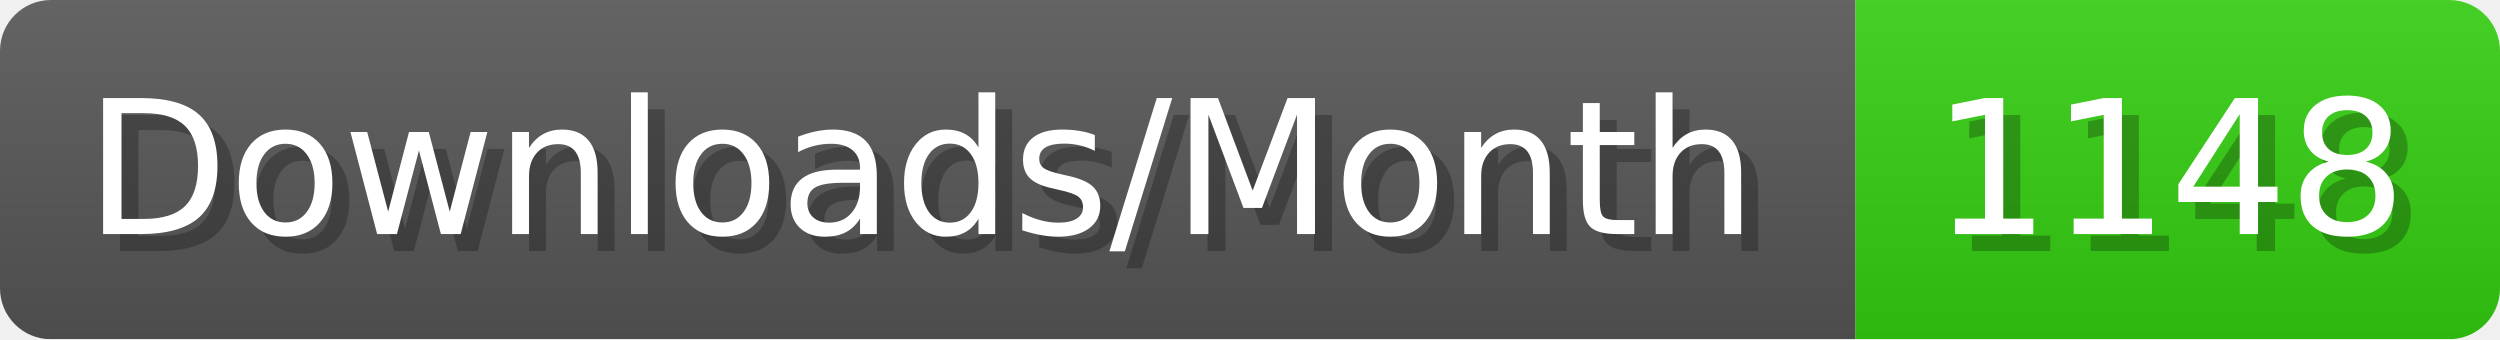
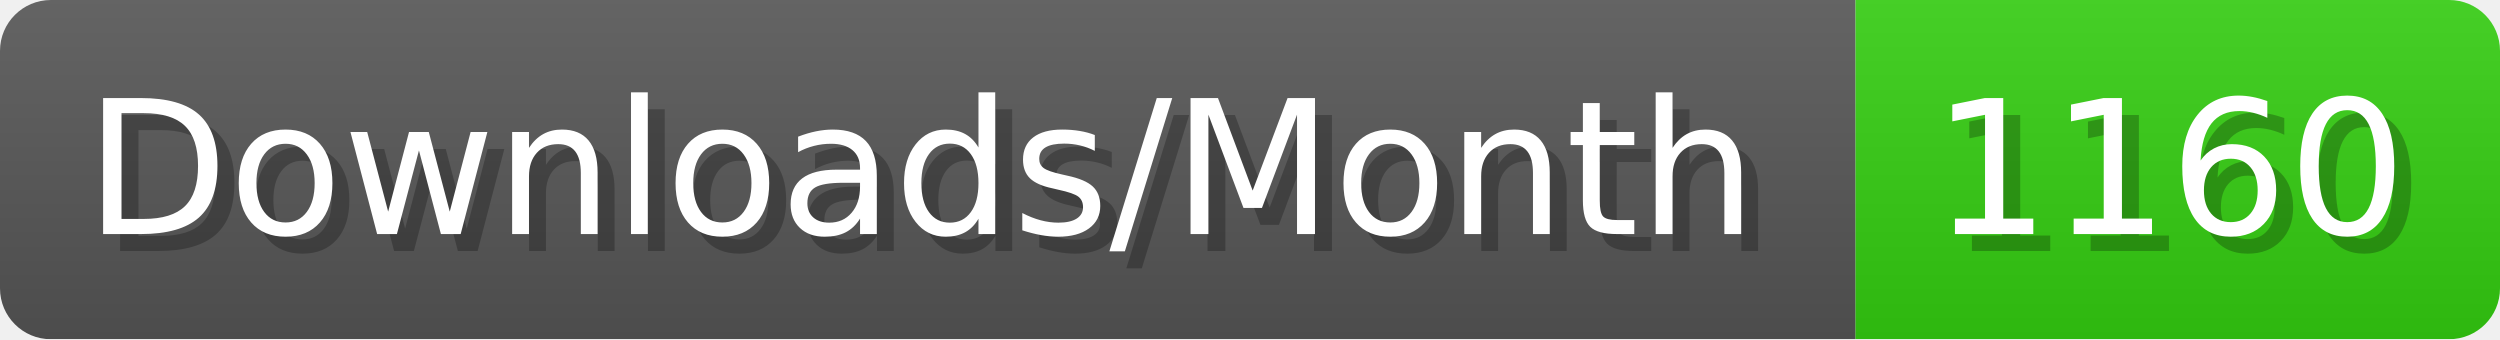
- <svg xmlns="http://www.w3.org/2000/svg" width="147.4" height="20" viewBox="0 0 1474 200" role="img" aria-label="Downloads/Month: 1148">
+ <svg xmlns="http://www.w3.org/2000/svg" width="147.4" height="20" viewBox="0 0 1474 200" role="img" aria-label="Downloads/Month: 1160">
  <linearGradient id="YlXUI" x2="0" y2="100%">
    <stop offset="0" stop-opacity=".1" stop-color="#EEE" />
    <stop offset="1" stop-opacity=".1" />
  </linearGradient>
  <mask id="JHhop">
    <rect width="1474" height="200" rx="30" fill="#FFF" />
  </mask>
  <g mask="url(#JHhop)">
    <rect width="1094" height="200" fill="#555" />
    <rect width="380" height="200" fill="#3C1" x="1094" />
    <rect width="1474" height="200" fill="url(#YlXUI)" />
  </g>
  <g aria-hidden="true" fill="#fff" text-anchor="start" font-family="Verdana,DejaVu Sans,sans-serif" font-size="110">
    <text x="60" y="148" textLength="994" fill="#000" opacity="0.25">Downloads/Month</text>
    <text x="50" y="138" textLength="994">Downloads/Month</text>
-     <text x="1149" y="148" textLength="280" fill="#000" opacity="0.25">1148</text>
-     <text x="1139" y="138" textLength="280">1148</text>
+     <text x="1149" y="148" textLength="280" fill="#000" opacity="0.25">1160</text>
+     <text x="1139" y="138" textLength="280">1160</text>
  </g>
</svg>
